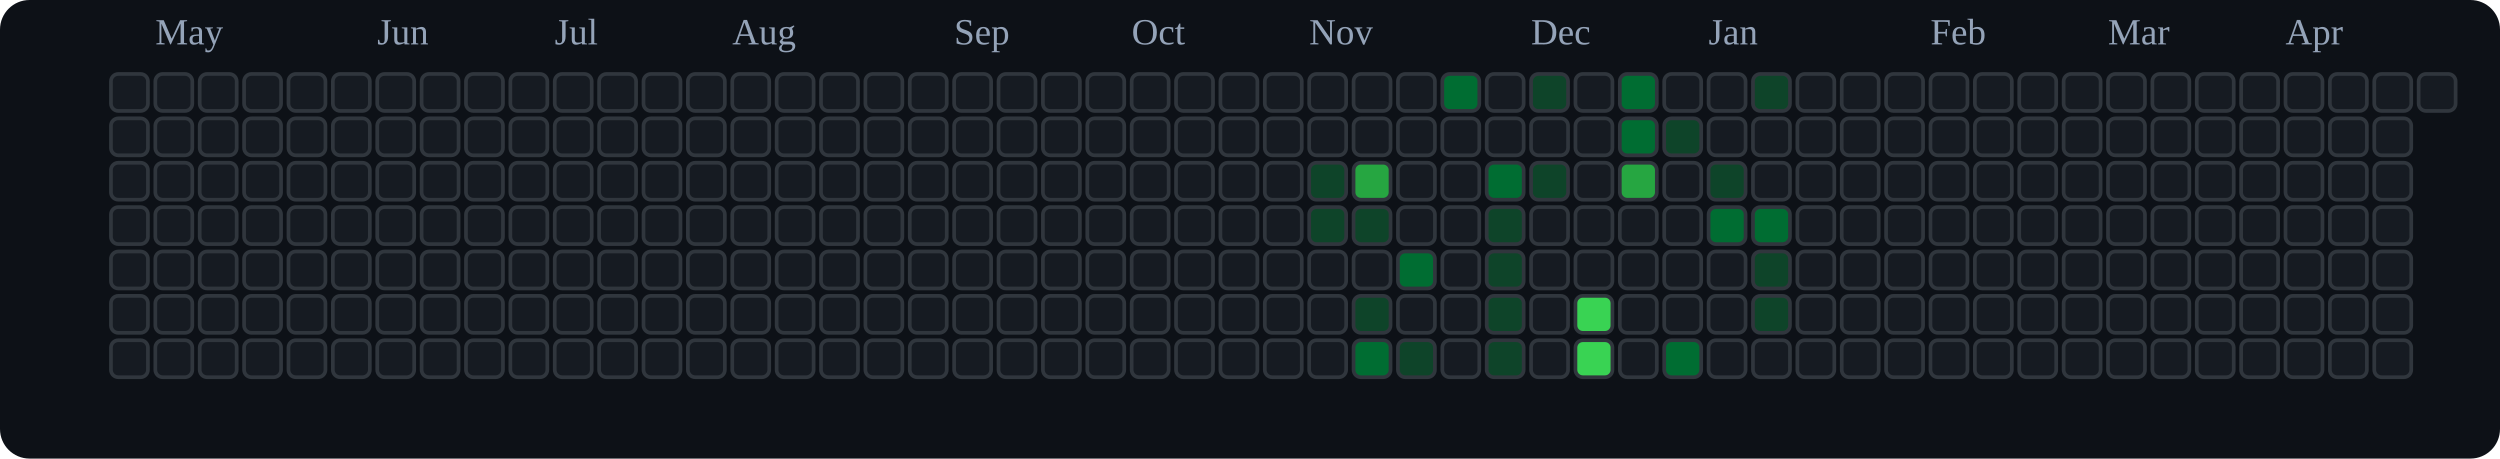
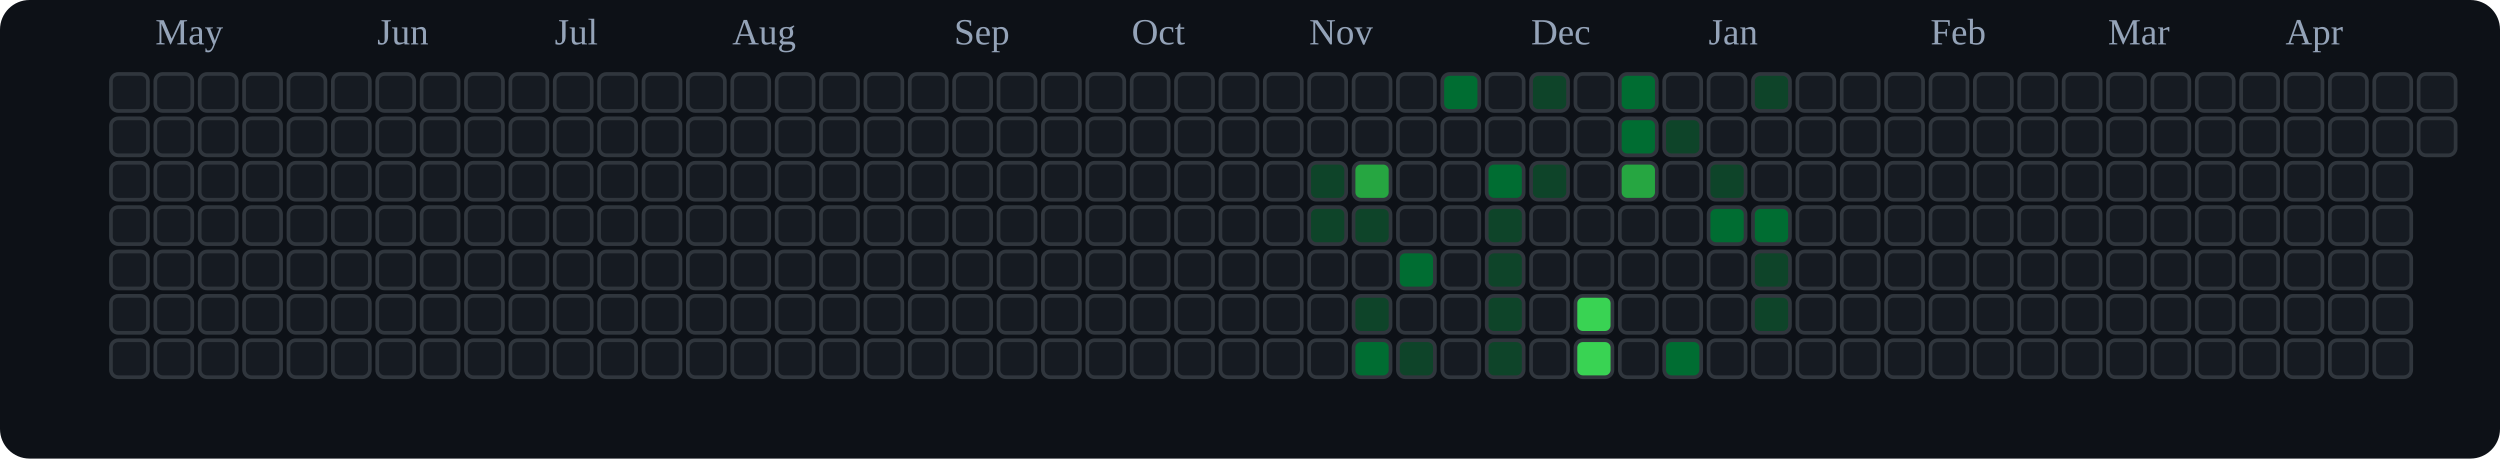
<svg xmlns="http://www.w3.org/2000/svg" viewBox="0 0 676 124" role="img" aria-label="tranhohoangvu Contributions (Dark)">
  <rect x="0" y="0" width="676" height="124" fill="#0d1117" rx="8" ry="8" />
  <text x="42" y="12" font-size="10" fill="#94a3b8">May</text>
  <text x="102" y="12" font-size="10" fill="#94a3b8">Jun</text>
  <text x="150" y="12" font-size="10" fill="#94a3b8">Jul</text>
  <text x="198" y="12" font-size="10" fill="#94a3b8">Aug</text>
  <text x="258" y="12" font-size="10" fill="#94a3b8">Sep</text>
  <text x="306" y="12" font-size="10" fill="#94a3b8">Oct</text>
  <text x="354" y="12" font-size="10" fill="#94a3b8">Nov</text>
  <text x="414" y="12" font-size="10" fill="#94a3b8">Dec</text>
  <text x="462" y="12" font-size="10" fill="#94a3b8">Jan</text>
  <text x="522" y="12" font-size="10" fill="#94a3b8">Feb</text>
  <text x="570" y="12" font-size="10" fill="#94a3b8">Mar</text>
  <text x="618" y="12" font-size="10" fill="#94a3b8">Apr</text>
  <rect x="30" y="20" width="10" height="10" rx="2" ry="2" fill="#161b22" stroke="#30363d" stroke-width="1" />
  <rect x="30" y="32" width="10" height="10" rx="2" ry="2" fill="#161b22" stroke="#30363d" stroke-width="1" />
  <rect x="30" y="44" width="10" height="10" rx="2" ry="2" fill="#161b22" stroke="#30363d" stroke-width="1" />
  <rect x="30" y="56" width="10" height="10" rx="2" ry="2" fill="#161b22" stroke="#30363d" stroke-width="1" />
  <rect x="30" y="68" width="10" height="10" rx="2" ry="2" fill="#161b22" stroke="#30363d" stroke-width="1" />
  <rect x="30" y="80" width="10" height="10" rx="2" ry="2" fill="#161b22" stroke="#30363d" stroke-width="1" />
  <rect x="30" y="92" width="10" height="10" rx="2" ry="2" fill="#161b22" stroke="#30363d" stroke-width="1" />
  <rect x="42" y="20" width="10" height="10" rx="2" ry="2" fill="#161b22" stroke="#30363d" stroke-width="1" />
  <rect x="42" y="32" width="10" height="10" rx="2" ry="2" fill="#161b22" stroke="#30363d" stroke-width="1" />
  <rect x="42" y="44" width="10" height="10" rx="2" ry="2" fill="#161b22" stroke="#30363d" stroke-width="1" />
  <rect x="42" y="56" width="10" height="10" rx="2" ry="2" fill="#161b22" stroke="#30363d" stroke-width="1" />
  <rect x="42" y="68" width="10" height="10" rx="2" ry="2" fill="#161b22" stroke="#30363d" stroke-width="1" />
  <rect x="42" y="80" width="10" height="10" rx="2" ry="2" fill="#161b22" stroke="#30363d" stroke-width="1" />
  <rect x="42" y="92" width="10" height="10" rx="2" ry="2" fill="#161b22" stroke="#30363d" stroke-width="1" />
  <rect x="54" y="20" width="10" height="10" rx="2" ry="2" fill="#161b22" stroke="#30363d" stroke-width="1" />
  <rect x="54" y="32" width="10" height="10" rx="2" ry="2" fill="#161b22" stroke="#30363d" stroke-width="1" />
  <rect x="54" y="44" width="10" height="10" rx="2" ry="2" fill="#161b22" stroke="#30363d" stroke-width="1" />
  <rect x="54" y="56" width="10" height="10" rx="2" ry="2" fill="#161b22" stroke="#30363d" stroke-width="1" />
  <rect x="54" y="68" width="10" height="10" rx="2" ry="2" fill="#161b22" stroke="#30363d" stroke-width="1" />
  <rect x="54" y="80" width="10" height="10" rx="2" ry="2" fill="#161b22" stroke="#30363d" stroke-width="1" />
  <rect x="54" y="92" width="10" height="10" rx="2" ry="2" fill="#161b22" stroke="#30363d" stroke-width="1" />
  <rect x="66" y="20" width="10" height="10" rx="2" ry="2" fill="#161b22" stroke="#30363d" stroke-width="1" />
  <rect x="66" y="32" width="10" height="10" rx="2" ry="2" fill="#161b22" stroke="#30363d" stroke-width="1" />
  <rect x="66" y="44" width="10" height="10" rx="2" ry="2" fill="#161b22" stroke="#30363d" stroke-width="1" />
  <rect x="66" y="56" width="10" height="10" rx="2" ry="2" fill="#161b22" stroke="#30363d" stroke-width="1" />
  <rect x="66" y="68" width="10" height="10" rx="2" ry="2" fill="#161b22" stroke="#30363d" stroke-width="1" />
  <rect x="66" y="80" width="10" height="10" rx="2" ry="2" fill="#161b22" stroke="#30363d" stroke-width="1" />
  <rect x="66" y="92" width="10" height="10" rx="2" ry="2" fill="#161b22" stroke="#30363d" stroke-width="1" />
  <rect x="78" y="20" width="10" height="10" rx="2" ry="2" fill="#161b22" stroke="#30363d" stroke-width="1" />
  <rect x="78" y="32" width="10" height="10" rx="2" ry="2" fill="#161b22" stroke="#30363d" stroke-width="1" />
  <rect x="78" y="44" width="10" height="10" rx="2" ry="2" fill="#161b22" stroke="#30363d" stroke-width="1" />
  <rect x="78" y="56" width="10" height="10" rx="2" ry="2" fill="#161b22" stroke="#30363d" stroke-width="1" />
  <rect x="78" y="68" width="10" height="10" rx="2" ry="2" fill="#161b22" stroke="#30363d" stroke-width="1" />
  <rect x="78" y="80" width="10" height="10" rx="2" ry="2" fill="#161b22" stroke="#30363d" stroke-width="1" />
  <rect x="78" y="92" width="10" height="10" rx="2" ry="2" fill="#161b22" stroke="#30363d" stroke-width="1" />
  <rect x="90" y="20" width="10" height="10" rx="2" ry="2" fill="#161b22" stroke="#30363d" stroke-width="1" />
  <rect x="90" y="32" width="10" height="10" rx="2" ry="2" fill="#161b22" stroke="#30363d" stroke-width="1" />
  <rect x="90" y="44" width="10" height="10" rx="2" ry="2" fill="#161b22" stroke="#30363d" stroke-width="1" />
  <rect x="90" y="56" width="10" height="10" rx="2" ry="2" fill="#161b22" stroke="#30363d" stroke-width="1" />
  <rect x="90" y="68" width="10" height="10" rx="2" ry="2" fill="#161b22" stroke="#30363d" stroke-width="1" />
  <rect x="90" y="80" width="10" height="10" rx="2" ry="2" fill="#161b22" stroke="#30363d" stroke-width="1" />
  <rect x="90" y="92" width="10" height="10" rx="2" ry="2" fill="#161b22" stroke="#30363d" stroke-width="1" />
  <rect x="102" y="20" width="10" height="10" rx="2" ry="2" fill="#161b22" stroke="#30363d" stroke-width="1" />
  <rect x="102" y="32" width="10" height="10" rx="2" ry="2" fill="#161b22" stroke="#30363d" stroke-width="1" />
  <rect x="102" y="44" width="10" height="10" rx="2" ry="2" fill="#161b22" stroke="#30363d" stroke-width="1" />
  <rect x="102" y="56" width="10" height="10" rx="2" ry="2" fill="#161b22" stroke="#30363d" stroke-width="1" />
  <rect x="102" y="68" width="10" height="10" rx="2" ry="2" fill="#161b22" stroke="#30363d" stroke-width="1" />
  <rect x="102" y="80" width="10" height="10" rx="2" ry="2" fill="#161b22" stroke="#30363d" stroke-width="1" />
  <rect x="102" y="92" width="10" height="10" rx="2" ry="2" fill="#161b22" stroke="#30363d" stroke-width="1" />
  <rect x="114" y="20" width="10" height="10" rx="2" ry="2" fill="#161b22" stroke="#30363d" stroke-width="1" />
  <rect x="114" y="32" width="10" height="10" rx="2" ry="2" fill="#161b22" stroke="#30363d" stroke-width="1" />
  <rect x="114" y="44" width="10" height="10" rx="2" ry="2" fill="#161b22" stroke="#30363d" stroke-width="1" />
  <rect x="114" y="56" width="10" height="10" rx="2" ry="2" fill="#161b22" stroke="#30363d" stroke-width="1" />
  <rect x="114" y="68" width="10" height="10" rx="2" ry="2" fill="#161b22" stroke="#30363d" stroke-width="1" />
  <rect x="114" y="80" width="10" height="10" rx="2" ry="2" fill="#161b22" stroke="#30363d" stroke-width="1" />
  <rect x="114" y="92" width="10" height="10" rx="2" ry="2" fill="#161b22" stroke="#30363d" stroke-width="1" />
  <rect x="126" y="20" width="10" height="10" rx="2" ry="2" fill="#161b22" stroke="#30363d" stroke-width="1" />
  <rect x="126" y="32" width="10" height="10" rx="2" ry="2" fill="#161b22" stroke="#30363d" stroke-width="1" />
  <rect x="126" y="44" width="10" height="10" rx="2" ry="2" fill="#161b22" stroke="#30363d" stroke-width="1" />
  <rect x="126" y="56" width="10" height="10" rx="2" ry="2" fill="#161b22" stroke="#30363d" stroke-width="1" />
  <rect x="126" y="68" width="10" height="10" rx="2" ry="2" fill="#161b22" stroke="#30363d" stroke-width="1" />
  <rect x="126" y="80" width="10" height="10" rx="2" ry="2" fill="#161b22" stroke="#30363d" stroke-width="1" />
  <rect x="126" y="92" width="10" height="10" rx="2" ry="2" fill="#161b22" stroke="#30363d" stroke-width="1" />
  <rect x="138" y="20" width="10" height="10" rx="2" ry="2" fill="#161b22" stroke="#30363d" stroke-width="1" />
  <rect x="138" y="32" width="10" height="10" rx="2" ry="2" fill="#161b22" stroke="#30363d" stroke-width="1" />
  <rect x="138" y="44" width="10" height="10" rx="2" ry="2" fill="#161b22" stroke="#30363d" stroke-width="1" />
  <rect x="138" y="56" width="10" height="10" rx="2" ry="2" fill="#161b22" stroke="#30363d" stroke-width="1" />
  <rect x="138" y="68" width="10" height="10" rx="2" ry="2" fill="#161b22" stroke="#30363d" stroke-width="1" />
  <rect x="138" y="80" width="10" height="10" rx="2" ry="2" fill="#161b22" stroke="#30363d" stroke-width="1" />
  <rect x="138" y="92" width="10" height="10" rx="2" ry="2" fill="#161b22" stroke="#30363d" stroke-width="1" />
  <rect x="150" y="20" width="10" height="10" rx="2" ry="2" fill="#161b22" stroke="#30363d" stroke-width="1" />
  <rect x="150" y="32" width="10" height="10" rx="2" ry="2" fill="#161b22" stroke="#30363d" stroke-width="1" />
  <rect x="150" y="44" width="10" height="10" rx="2" ry="2" fill="#161b22" stroke="#30363d" stroke-width="1" />
  <rect x="150" y="56" width="10" height="10" rx="2" ry="2" fill="#161b22" stroke="#30363d" stroke-width="1" />
  <rect x="150" y="68" width="10" height="10" rx="2" ry="2" fill="#161b22" stroke="#30363d" stroke-width="1" />
  <rect x="150" y="80" width="10" height="10" rx="2" ry="2" fill="#161b22" stroke="#30363d" stroke-width="1" />
  <rect x="150" y="92" width="10" height="10" rx="2" ry="2" fill="#161b22" stroke="#30363d" stroke-width="1" />
  <rect x="162" y="20" width="10" height="10" rx="2" ry="2" fill="#161b22" stroke="#30363d" stroke-width="1" />
  <rect x="162" y="32" width="10" height="10" rx="2" ry="2" fill="#161b22" stroke="#30363d" stroke-width="1" />
  <rect x="162" y="44" width="10" height="10" rx="2" ry="2" fill="#161b22" stroke="#30363d" stroke-width="1" />
  <rect x="162" y="56" width="10" height="10" rx="2" ry="2" fill="#161b22" stroke="#30363d" stroke-width="1" />
  <rect x="162" y="68" width="10" height="10" rx="2" ry="2" fill="#161b22" stroke="#30363d" stroke-width="1" />
  <rect x="162" y="80" width="10" height="10" rx="2" ry="2" fill="#161b22" stroke="#30363d" stroke-width="1" />
  <rect x="162" y="92" width="10" height="10" rx="2" ry="2" fill="#161b22" stroke="#30363d" stroke-width="1" />
  <rect x="174" y="20" width="10" height="10" rx="2" ry="2" fill="#161b22" stroke="#30363d" stroke-width="1" />
  <rect x="174" y="32" width="10" height="10" rx="2" ry="2" fill="#161b22" stroke="#30363d" stroke-width="1" />
  <rect x="174" y="44" width="10" height="10" rx="2" ry="2" fill="#161b22" stroke="#30363d" stroke-width="1" />
  <rect x="174" y="56" width="10" height="10" rx="2" ry="2" fill="#161b22" stroke="#30363d" stroke-width="1" />
  <rect x="174" y="68" width="10" height="10" rx="2" ry="2" fill="#161b22" stroke="#30363d" stroke-width="1" />
  <rect x="174" y="80" width="10" height="10" rx="2" ry="2" fill="#161b22" stroke="#30363d" stroke-width="1" />
  <rect x="174" y="92" width="10" height="10" rx="2" ry="2" fill="#161b22" stroke="#30363d" stroke-width="1" />
  <rect x="186" y="20" width="10" height="10" rx="2" ry="2" fill="#161b22" stroke="#30363d" stroke-width="1" />
  <rect x="186" y="32" width="10" height="10" rx="2" ry="2" fill="#161b22" stroke="#30363d" stroke-width="1" />
  <rect x="186" y="44" width="10" height="10" rx="2" ry="2" fill="#161b22" stroke="#30363d" stroke-width="1" />
  <rect x="186" y="56" width="10" height="10" rx="2" ry="2" fill="#161b22" stroke="#30363d" stroke-width="1" />
  <rect x="186" y="68" width="10" height="10" rx="2" ry="2" fill="#161b22" stroke="#30363d" stroke-width="1" />
  <rect x="186" y="80" width="10" height="10" rx="2" ry="2" fill="#161b22" stroke="#30363d" stroke-width="1" />
  <rect x="186" y="92" width="10" height="10" rx="2" ry="2" fill="#161b22" stroke="#30363d" stroke-width="1" />
  <rect x="198" y="20" width="10" height="10" rx="2" ry="2" fill="#161b22" stroke="#30363d" stroke-width="1" />
  <rect x="198" y="32" width="10" height="10" rx="2" ry="2" fill="#161b22" stroke="#30363d" stroke-width="1" />
  <rect x="198" y="44" width="10" height="10" rx="2" ry="2" fill="#161b22" stroke="#30363d" stroke-width="1" />
  <rect x="198" y="56" width="10" height="10" rx="2" ry="2" fill="#161b22" stroke="#30363d" stroke-width="1" />
  <rect x="198" y="68" width="10" height="10" rx="2" ry="2" fill="#161b22" stroke="#30363d" stroke-width="1" />
  <rect x="198" y="80" width="10" height="10" rx="2" ry="2" fill="#161b22" stroke="#30363d" stroke-width="1" />
  <rect x="198" y="92" width="10" height="10" rx="2" ry="2" fill="#161b22" stroke="#30363d" stroke-width="1" />
  <rect x="210" y="20" width="10" height="10" rx="2" ry="2" fill="#161b22" stroke="#30363d" stroke-width="1" />
  <rect x="210" y="32" width="10" height="10" rx="2" ry="2" fill="#161b22" stroke="#30363d" stroke-width="1" />
  <rect x="210" y="44" width="10" height="10" rx="2" ry="2" fill="#161b22" stroke="#30363d" stroke-width="1" />
  <rect x="210" y="56" width="10" height="10" rx="2" ry="2" fill="#161b22" stroke="#30363d" stroke-width="1" />
  <rect x="210" y="68" width="10" height="10" rx="2" ry="2" fill="#161b22" stroke="#30363d" stroke-width="1" />
  <rect x="210" y="80" width="10" height="10" rx="2" ry="2" fill="#161b22" stroke="#30363d" stroke-width="1" />
  <rect x="210" y="92" width="10" height="10" rx="2" ry="2" fill="#161b22" stroke="#30363d" stroke-width="1" />
  <rect x="222" y="20" width="10" height="10" rx="2" ry="2" fill="#161b22" stroke="#30363d" stroke-width="1" />
  <rect x="222" y="32" width="10" height="10" rx="2" ry="2" fill="#161b22" stroke="#30363d" stroke-width="1" />
  <rect x="222" y="44" width="10" height="10" rx="2" ry="2" fill="#161b22" stroke="#30363d" stroke-width="1" />
  <rect x="222" y="56" width="10" height="10" rx="2" ry="2" fill="#161b22" stroke="#30363d" stroke-width="1" />
  <rect x="222" y="68" width="10" height="10" rx="2" ry="2" fill="#161b22" stroke="#30363d" stroke-width="1" />
  <rect x="222" y="80" width="10" height="10" rx="2" ry="2" fill="#161b22" stroke="#30363d" stroke-width="1" />
  <rect x="222" y="92" width="10" height="10" rx="2" ry="2" fill="#161b22" stroke="#30363d" stroke-width="1" />
  <rect x="234" y="20" width="10" height="10" rx="2" ry="2" fill="#161b22" stroke="#30363d" stroke-width="1" />
  <rect x="234" y="32" width="10" height="10" rx="2" ry="2" fill="#161b22" stroke="#30363d" stroke-width="1" />
  <rect x="234" y="44" width="10" height="10" rx="2" ry="2" fill="#161b22" stroke="#30363d" stroke-width="1" />
  <rect x="234" y="56" width="10" height="10" rx="2" ry="2" fill="#161b22" stroke="#30363d" stroke-width="1" />
  <rect x="234" y="68" width="10" height="10" rx="2" ry="2" fill="#161b22" stroke="#30363d" stroke-width="1" />
  <rect x="234" y="80" width="10" height="10" rx="2" ry="2" fill="#161b22" stroke="#30363d" stroke-width="1" />
  <rect x="234" y="92" width="10" height="10" rx="2" ry="2" fill="#161b22" stroke="#30363d" stroke-width="1" />
  <rect x="246" y="20" width="10" height="10" rx="2" ry="2" fill="#161b22" stroke="#30363d" stroke-width="1" />
  <rect x="246" y="32" width="10" height="10" rx="2" ry="2" fill="#161b22" stroke="#30363d" stroke-width="1" />
  <rect x="246" y="44" width="10" height="10" rx="2" ry="2" fill="#161b22" stroke="#30363d" stroke-width="1" />
  <rect x="246" y="56" width="10" height="10" rx="2" ry="2" fill="#161b22" stroke="#30363d" stroke-width="1" />
  <rect x="246" y="68" width="10" height="10" rx="2" ry="2" fill="#161b22" stroke="#30363d" stroke-width="1" />
  <rect x="246" y="80" width="10" height="10" rx="2" ry="2" fill="#161b22" stroke="#30363d" stroke-width="1" />
  <rect x="246" y="92" width="10" height="10" rx="2" ry="2" fill="#161b22" stroke="#30363d" stroke-width="1" />
  <rect x="258" y="20" width="10" height="10" rx="2" ry="2" fill="#161b22" stroke="#30363d" stroke-width="1" />
  <rect x="258" y="32" width="10" height="10" rx="2" ry="2" fill="#161b22" stroke="#30363d" stroke-width="1" />
  <rect x="258" y="44" width="10" height="10" rx="2" ry="2" fill="#161b22" stroke="#30363d" stroke-width="1" />
  <rect x="258" y="56" width="10" height="10" rx="2" ry="2" fill="#161b22" stroke="#30363d" stroke-width="1" />
  <rect x="258" y="68" width="10" height="10" rx="2" ry="2" fill="#161b22" stroke="#30363d" stroke-width="1" />
  <rect x="258" y="80" width="10" height="10" rx="2" ry="2" fill="#161b22" stroke="#30363d" stroke-width="1" />
  <rect x="258" y="92" width="10" height="10" rx="2" ry="2" fill="#161b22" stroke="#30363d" stroke-width="1" />
  <rect x="270" y="20" width="10" height="10" rx="2" ry="2" fill="#161b22" stroke="#30363d" stroke-width="1" />
  <rect x="270" y="32" width="10" height="10" rx="2" ry="2" fill="#161b22" stroke="#30363d" stroke-width="1" />
  <rect x="270" y="44" width="10" height="10" rx="2" ry="2" fill="#161b22" stroke="#30363d" stroke-width="1" />
  <rect x="270" y="56" width="10" height="10" rx="2" ry="2" fill="#161b22" stroke="#30363d" stroke-width="1" />
  <rect x="270" y="68" width="10" height="10" rx="2" ry="2" fill="#161b22" stroke="#30363d" stroke-width="1" />
  <rect x="270" y="80" width="10" height="10" rx="2" ry="2" fill="#161b22" stroke="#30363d" stroke-width="1" />
  <rect x="270" y="92" width="10" height="10" rx="2" ry="2" fill="#161b22" stroke="#30363d" stroke-width="1" />
  <rect x="282" y="20" width="10" height="10" rx="2" ry="2" fill="#161b22" stroke="#30363d" stroke-width="1" />
  <rect x="282" y="32" width="10" height="10" rx="2" ry="2" fill="#161b22" stroke="#30363d" stroke-width="1" />
  <rect x="282" y="44" width="10" height="10" rx="2" ry="2" fill="#161b22" stroke="#30363d" stroke-width="1" />
  <rect x="282" y="56" width="10" height="10" rx="2" ry="2" fill="#161b22" stroke="#30363d" stroke-width="1" />
  <rect x="282" y="68" width="10" height="10" rx="2" ry="2" fill="#161b22" stroke="#30363d" stroke-width="1" />
  <rect x="282" y="80" width="10" height="10" rx="2" ry="2" fill="#161b22" stroke="#30363d" stroke-width="1" />
  <rect x="282" y="92" width="10" height="10" rx="2" ry="2" fill="#161b22" stroke="#30363d" stroke-width="1" />
  <rect x="294" y="20" width="10" height="10" rx="2" ry="2" fill="#161b22" stroke="#30363d" stroke-width="1" />
  <rect x="294" y="32" width="10" height="10" rx="2" ry="2" fill="#161b22" stroke="#30363d" stroke-width="1" />
  <rect x="294" y="44" width="10" height="10" rx="2" ry="2" fill="#161b22" stroke="#30363d" stroke-width="1" />
  <rect x="294" y="56" width="10" height="10" rx="2" ry="2" fill="#161b22" stroke="#30363d" stroke-width="1" />
  <rect x="294" y="68" width="10" height="10" rx="2" ry="2" fill="#161b22" stroke="#30363d" stroke-width="1" />
  <rect x="294" y="80" width="10" height="10" rx="2" ry="2" fill="#161b22" stroke="#30363d" stroke-width="1" />
  <rect x="294" y="92" width="10" height="10" rx="2" ry="2" fill="#161b22" stroke="#30363d" stroke-width="1" />
  <rect x="306" y="20" width="10" height="10" rx="2" ry="2" fill="#161b22" stroke="#30363d" stroke-width="1" />
  <rect x="306" y="32" width="10" height="10" rx="2" ry="2" fill="#161b22" stroke="#30363d" stroke-width="1" />
  <rect x="306" y="44" width="10" height="10" rx="2" ry="2" fill="#161b22" stroke="#30363d" stroke-width="1" />
  <rect x="306" y="56" width="10" height="10" rx="2" ry="2" fill="#161b22" stroke="#30363d" stroke-width="1" />
  <rect x="306" y="68" width="10" height="10" rx="2" ry="2" fill="#161b22" stroke="#30363d" stroke-width="1" />
  <rect x="306" y="80" width="10" height="10" rx="2" ry="2" fill="#161b22" stroke="#30363d" stroke-width="1" />
  <rect x="306" y="92" width="10" height="10" rx="2" ry="2" fill="#161b22" stroke="#30363d" stroke-width="1" />
  <rect x="318" y="20" width="10" height="10" rx="2" ry="2" fill="#161b22" stroke="#30363d" stroke-width="1" />
  <rect x="318" y="32" width="10" height="10" rx="2" ry="2" fill="#161b22" stroke="#30363d" stroke-width="1" />
  <rect x="318" y="44" width="10" height="10" rx="2" ry="2" fill="#161b22" stroke="#30363d" stroke-width="1" />
  <rect x="318" y="56" width="10" height="10" rx="2" ry="2" fill="#161b22" stroke="#30363d" stroke-width="1" />
  <rect x="318" y="68" width="10" height="10" rx="2" ry="2" fill="#161b22" stroke="#30363d" stroke-width="1" />
  <rect x="318" y="80" width="10" height="10" rx="2" ry="2" fill="#161b22" stroke="#30363d" stroke-width="1" />
  <rect x="318" y="92" width="10" height="10" rx="2" ry="2" fill="#161b22" stroke="#30363d" stroke-width="1" />
  <rect x="330" y="20" width="10" height="10" rx="2" ry="2" fill="#161b22" stroke="#30363d" stroke-width="1" />
  <rect x="330" y="32" width="10" height="10" rx="2" ry="2" fill="#161b22" stroke="#30363d" stroke-width="1" />
  <rect x="330" y="44" width="10" height="10" rx="2" ry="2" fill="#161b22" stroke="#30363d" stroke-width="1" />
  <rect x="330" y="56" width="10" height="10" rx="2" ry="2" fill="#161b22" stroke="#30363d" stroke-width="1" />
  <rect x="330" y="68" width="10" height="10" rx="2" ry="2" fill="#161b22" stroke="#30363d" stroke-width="1" />
  <rect x="330" y="80" width="10" height="10" rx="2" ry="2" fill="#161b22" stroke="#30363d" stroke-width="1" />
  <rect x="330" y="92" width="10" height="10" rx="2" ry="2" fill="#161b22" stroke="#30363d" stroke-width="1" />
  <rect x="342" y="20" width="10" height="10" rx="2" ry="2" fill="#161b22" stroke="#30363d" stroke-width="1" />
  <rect x="342" y="32" width="10" height="10" rx="2" ry="2" fill="#161b22" stroke="#30363d" stroke-width="1" />
  <rect x="342" y="44" width="10" height="10" rx="2" ry="2" fill="#161b22" stroke="#30363d" stroke-width="1" />
  <rect x="342" y="56" width="10" height="10" rx="2" ry="2" fill="#161b22" stroke="#30363d" stroke-width="1" />
  <rect x="342" y="68" width="10" height="10" rx="2" ry="2" fill="#161b22" stroke="#30363d" stroke-width="1" />
  <rect x="342" y="80" width="10" height="10" rx="2" ry="2" fill="#161b22" stroke="#30363d" stroke-width="1" />
  <rect x="342" y="92" width="10" height="10" rx="2" ry="2" fill="#161b22" stroke="#30363d" stroke-width="1" />
  <rect x="354" y="20" width="10" height="10" rx="2" ry="2" fill="#161b22" stroke="#30363d" stroke-width="1" />
  <rect x="354" y="32" width="10" height="10" rx="2" ry="2" fill="#161b22" stroke="#30363d" stroke-width="1" />
  <rect x="354" y="44" width="10" height="10" rx="2" ry="2" fill="#0e4429" stroke="#30363d" stroke-width="1" />
  <rect x="354" y="56" width="10" height="10" rx="2" ry="2" fill="#0e4429" stroke="#30363d" stroke-width="1" />
  <rect x="354" y="68" width="10" height="10" rx="2" ry="2" fill="#161b22" stroke="#30363d" stroke-width="1" />
  <rect x="354" y="80" width="10" height="10" rx="2" ry="2" fill="#161b22" stroke="#30363d" stroke-width="1" />
  <rect x="354" y="92" width="10" height="10" rx="2" ry="2" fill="#161b22" stroke="#30363d" stroke-width="1" />
  <rect x="366" y="20" width="10" height="10" rx="2" ry="2" fill="#161b22" stroke="#30363d" stroke-width="1" />
  <rect x="366" y="32" width="10" height="10" rx="2" ry="2" fill="#161b22" stroke="#30363d" stroke-width="1" />
  <rect x="366" y="44" width="10" height="10" rx="2" ry="2" fill="#26a641" stroke="#30363d" stroke-width="1" />
  <rect x="366" y="56" width="10" height="10" rx="2" ry="2" fill="#0e4429" stroke="#30363d" stroke-width="1" />
  <rect x="366" y="68" width="10" height="10" rx="2" ry="2" fill="#161b22" stroke="#30363d" stroke-width="1" />
  <rect x="366" y="80" width="10" height="10" rx="2" ry="2" fill="#0e4429" stroke="#30363d" stroke-width="1" />
  <rect x="366" y="92" width="10" height="10" rx="2" ry="2" fill="#006d32" stroke="#30363d" stroke-width="1" />
  <rect x="378" y="20" width="10" height="10" rx="2" ry="2" fill="#161b22" stroke="#30363d" stroke-width="1" />
  <rect x="378" y="32" width="10" height="10" rx="2" ry="2" fill="#161b22" stroke="#30363d" stroke-width="1" />
  <rect x="378" y="44" width="10" height="10" rx="2" ry="2" fill="#161b22" stroke="#30363d" stroke-width="1" />
  <rect x="378" y="56" width="10" height="10" rx="2" ry="2" fill="#161b22" stroke="#30363d" stroke-width="1" />
  <rect x="378" y="68" width="10" height="10" rx="2" ry="2" fill="#006d32" stroke="#30363d" stroke-width="1" />
  <rect x="378" y="80" width="10" height="10" rx="2" ry="2" fill="#161b22" stroke="#30363d" stroke-width="1" />
  <rect x="378" y="92" width="10" height="10" rx="2" ry="2" fill="#0e4429" stroke="#30363d" stroke-width="1" />
  <rect x="390" y="20" width="10" height="10" rx="2" ry="2" fill="#006d32" stroke="#30363d" stroke-width="1" />
  <rect x="390" y="32" width="10" height="10" rx="2" ry="2" fill="#161b22" stroke="#30363d" stroke-width="1" />
  <rect x="390" y="44" width="10" height="10" rx="2" ry="2" fill="#161b22" stroke="#30363d" stroke-width="1" />
  <rect x="390" y="56" width="10" height="10" rx="2" ry="2" fill="#161b22" stroke="#30363d" stroke-width="1" />
  <rect x="390" y="68" width="10" height="10" rx="2" ry="2" fill="#161b22" stroke="#30363d" stroke-width="1" />
  <rect x="390" y="80" width="10" height="10" rx="2" ry="2" fill="#161b22" stroke="#30363d" stroke-width="1" />
  <rect x="390" y="92" width="10" height="10" rx="2" ry="2" fill="#161b22" stroke="#30363d" stroke-width="1" />
  <rect x="402" y="20" width="10" height="10" rx="2" ry="2" fill="#161b22" stroke="#30363d" stroke-width="1" />
  <rect x="402" y="32" width="10" height="10" rx="2" ry="2" fill="#161b22" stroke="#30363d" stroke-width="1" />
  <rect x="402" y="44" width="10" height="10" rx="2" ry="2" fill="#006d32" stroke="#30363d" stroke-width="1" />
  <rect x="402" y="56" width="10" height="10" rx="2" ry="2" fill="#0e4429" stroke="#30363d" stroke-width="1" />
  <rect x="402" y="68" width="10" height="10" rx="2" ry="2" fill="#0e4429" stroke="#30363d" stroke-width="1" />
  <rect x="402" y="80" width="10" height="10" rx="2" ry="2" fill="#0e4429" stroke="#30363d" stroke-width="1" />
  <rect x="402" y="92" width="10" height="10" rx="2" ry="2" fill="#0e4429" stroke="#30363d" stroke-width="1" />
  <rect x="414" y="20" width="10" height="10" rx="2" ry="2" fill="#0e4429" stroke="#30363d" stroke-width="1" />
  <rect x="414" y="32" width="10" height="10" rx="2" ry="2" fill="#161b22" stroke="#30363d" stroke-width="1" />
  <rect x="414" y="44" width="10" height="10" rx="2" ry="2" fill="#0e4429" stroke="#30363d" stroke-width="1" />
  <rect x="414" y="56" width="10" height="10" rx="2" ry="2" fill="#161b22" stroke="#30363d" stroke-width="1" />
  <rect x="414" y="68" width="10" height="10" rx="2" ry="2" fill="#161b22" stroke="#30363d" stroke-width="1" />
  <rect x="414" y="80" width="10" height="10" rx="2" ry="2" fill="#161b22" stroke="#30363d" stroke-width="1" />
  <rect x="414" y="92" width="10" height="10" rx="2" ry="2" fill="#161b22" stroke="#30363d" stroke-width="1" />
  <rect x="426" y="20" width="10" height="10" rx="2" ry="2" fill="#161b22" stroke="#30363d" stroke-width="1" />
  <rect x="426" y="32" width="10" height="10" rx="2" ry="2" fill="#161b22" stroke="#30363d" stroke-width="1" />
  <rect x="426" y="44" width="10" height="10" rx="2" ry="2" fill="#161b22" stroke="#30363d" stroke-width="1" />
  <rect x="426" y="56" width="10" height="10" rx="2" ry="2" fill="#161b22" stroke="#30363d" stroke-width="1" />
  <rect x="426" y="68" width="10" height="10" rx="2" ry="2" fill="#161b22" stroke="#30363d" stroke-width="1" />
  <rect x="426" y="80" width="10" height="10" rx="2" ry="2" fill="#39d353" stroke="#30363d" stroke-width="1" />
  <rect x="426" y="92" width="10" height="10" rx="2" ry="2" fill="#39d353" stroke="#30363d" stroke-width="1" />
  <rect x="438" y="20" width="10" height="10" rx="2" ry="2" fill="#006d32" stroke="#30363d" stroke-width="1" />
  <rect x="438" y="32" width="10" height="10" rx="2" ry="2" fill="#006d32" stroke="#30363d" stroke-width="1" />
  <rect x="438" y="44" width="10" height="10" rx="2" ry="2" fill="#26a641" stroke="#30363d" stroke-width="1" />
  <rect x="438" y="56" width="10" height="10" rx="2" ry="2" fill="#161b22" stroke="#30363d" stroke-width="1" />
  <rect x="438" y="68" width="10" height="10" rx="2" ry="2" fill="#161b22" stroke="#30363d" stroke-width="1" />
  <rect x="438" y="80" width="10" height="10" rx="2" ry="2" fill="#161b22" stroke="#30363d" stroke-width="1" />
  <rect x="438" y="92" width="10" height="10" rx="2" ry="2" fill="#161b22" stroke="#30363d" stroke-width="1" />
  <rect x="450" y="20" width="10" height="10" rx="2" ry="2" fill="#161b22" stroke="#30363d" stroke-width="1" />
  <rect x="450" y="32" width="10" height="10" rx="2" ry="2" fill="#0e4429" stroke="#30363d" stroke-width="1" />
  <rect x="450" y="44" width="10" height="10" rx="2" ry="2" fill="#161b22" stroke="#30363d" stroke-width="1" />
  <rect x="450" y="56" width="10" height="10" rx="2" ry="2" fill="#161b22" stroke="#30363d" stroke-width="1" />
  <rect x="450" y="68" width="10" height="10" rx="2" ry="2" fill="#161b22" stroke="#30363d" stroke-width="1" />
  <rect x="450" y="80" width="10" height="10" rx="2" ry="2" fill="#161b22" stroke="#30363d" stroke-width="1" />
  <rect x="450" y="92" width="10" height="10" rx="2" ry="2" fill="#006d32" stroke="#30363d" stroke-width="1" />
  <rect x="462" y="20" width="10" height="10" rx="2" ry="2" fill="#161b22" stroke="#30363d" stroke-width="1" />
  <rect x="462" y="32" width="10" height="10" rx="2" ry="2" fill="#161b22" stroke="#30363d" stroke-width="1" />
  <rect x="462" y="44" width="10" height="10" rx="2" ry="2" fill="#0e4429" stroke="#30363d" stroke-width="1" />
  <rect x="462" y="56" width="10" height="10" rx="2" ry="2" fill="#006d32" stroke="#30363d" stroke-width="1" />
  <rect x="462" y="68" width="10" height="10" rx="2" ry="2" fill="#161b22" stroke="#30363d" stroke-width="1" />
  <rect x="462" y="80" width="10" height="10" rx="2" ry="2" fill="#161b22" stroke="#30363d" stroke-width="1" />
  <rect x="462" y="92" width="10" height="10" rx="2" ry="2" fill="#161b22" stroke="#30363d" stroke-width="1" />
  <rect x="474" y="20" width="10" height="10" rx="2" ry="2" fill="#0e4429" stroke="#30363d" stroke-width="1" />
  <rect x="474" y="32" width="10" height="10" rx="2" ry="2" fill="#161b22" stroke="#30363d" stroke-width="1" />
  <rect x="474" y="44" width="10" height="10" rx="2" ry="2" fill="#161b22" stroke="#30363d" stroke-width="1" />
  <rect x="474" y="56" width="10" height="10" rx="2" ry="2" fill="#006d32" stroke="#30363d" stroke-width="1" />
  <rect x="474" y="68" width="10" height="10" rx="2" ry="2" fill="#0e4429" stroke="#30363d" stroke-width="1" />
  <rect x="474" y="80" width="10" height="10" rx="2" ry="2" fill="#0e4429" stroke="#30363d" stroke-width="1" />
  <rect x="474" y="92" width="10" height="10" rx="2" ry="2" fill="#161b22" stroke="#30363d" stroke-width="1" />
  <rect x="486" y="20" width="10" height="10" rx="2" ry="2" fill="#161b22" stroke="#30363d" stroke-width="1" />
  <rect x="486" y="32" width="10" height="10" rx="2" ry="2" fill="#161b22" stroke="#30363d" stroke-width="1" />
  <rect x="486" y="44" width="10" height="10" rx="2" ry="2" fill="#161b22" stroke="#30363d" stroke-width="1" />
  <rect x="486" y="56" width="10" height="10" rx="2" ry="2" fill="#161b22" stroke="#30363d" stroke-width="1" />
  <rect x="486" y="68" width="10" height="10" rx="2" ry="2" fill="#161b22" stroke="#30363d" stroke-width="1" />
  <rect x="486" y="80" width="10" height="10" rx="2" ry="2" fill="#161b22" stroke="#30363d" stroke-width="1" />
  <rect x="486" y="92" width="10" height="10" rx="2" ry="2" fill="#161b22" stroke="#30363d" stroke-width="1" />
  <rect x="498" y="20" width="10" height="10" rx="2" ry="2" fill="#161b22" stroke="#30363d" stroke-width="1" />
  <rect x="498" y="32" width="10" height="10" rx="2" ry="2" fill="#161b22" stroke="#30363d" stroke-width="1" />
  <rect x="498" y="44" width="10" height="10" rx="2" ry="2" fill="#161b22" stroke="#30363d" stroke-width="1" />
  <rect x="498" y="56" width="10" height="10" rx="2" ry="2" fill="#161b22" stroke="#30363d" stroke-width="1" />
  <rect x="498" y="68" width="10" height="10" rx="2" ry="2" fill="#161b22" stroke="#30363d" stroke-width="1" />
  <rect x="498" y="80" width="10" height="10" rx="2" ry="2" fill="#161b22" stroke="#30363d" stroke-width="1" />
  <rect x="498" y="92" width="10" height="10" rx="2" ry="2" fill="#161b22" stroke="#30363d" stroke-width="1" />
  <rect x="510" y="20" width="10" height="10" rx="2" ry="2" fill="#161b22" stroke="#30363d" stroke-width="1" />
  <rect x="510" y="32" width="10" height="10" rx="2" ry="2" fill="#161b22" stroke="#30363d" stroke-width="1" />
  <rect x="510" y="44" width="10" height="10" rx="2" ry="2" fill="#161b22" stroke="#30363d" stroke-width="1" />
  <rect x="510" y="56" width="10" height="10" rx="2" ry="2" fill="#161b22" stroke="#30363d" stroke-width="1" />
  <rect x="510" y="68" width="10" height="10" rx="2" ry="2" fill="#161b22" stroke="#30363d" stroke-width="1" />
  <rect x="510" y="80" width="10" height="10" rx="2" ry="2" fill="#161b22" stroke="#30363d" stroke-width="1" />
  <rect x="510" y="92" width="10" height="10" rx="2" ry="2" fill="#161b22" stroke="#30363d" stroke-width="1" />
  <rect x="522" y="20" width="10" height="10" rx="2" ry="2" fill="#161b22" stroke="#30363d" stroke-width="1" />
  <rect x="522" y="32" width="10" height="10" rx="2" ry="2" fill="#161b22" stroke="#30363d" stroke-width="1" />
  <rect x="522" y="44" width="10" height="10" rx="2" ry="2" fill="#161b22" stroke="#30363d" stroke-width="1" />
  <rect x="522" y="56" width="10" height="10" rx="2" ry="2" fill="#161b22" stroke="#30363d" stroke-width="1" />
  <rect x="522" y="68" width="10" height="10" rx="2" ry="2" fill="#161b22" stroke="#30363d" stroke-width="1" />
  <rect x="522" y="80" width="10" height="10" rx="2" ry="2" fill="#161b22" stroke="#30363d" stroke-width="1" />
  <rect x="522" y="92" width="10" height="10" rx="2" ry="2" fill="#161b22" stroke="#30363d" stroke-width="1" />
  <rect x="534" y="20" width="10" height="10" rx="2" ry="2" fill="#161b22" stroke="#30363d" stroke-width="1" />
  <rect x="534" y="32" width="10" height="10" rx="2" ry="2" fill="#161b22" stroke="#30363d" stroke-width="1" />
  <rect x="534" y="44" width="10" height="10" rx="2" ry="2" fill="#161b22" stroke="#30363d" stroke-width="1" />
  <rect x="534" y="56" width="10" height="10" rx="2" ry="2" fill="#161b22" stroke="#30363d" stroke-width="1" />
  <rect x="534" y="68" width="10" height="10" rx="2" ry="2" fill="#161b22" stroke="#30363d" stroke-width="1" />
  <rect x="534" y="80" width="10" height="10" rx="2" ry="2" fill="#161b22" stroke="#30363d" stroke-width="1" />
  <rect x="534" y="92" width="10" height="10" rx="2" ry="2" fill="#161b22" stroke="#30363d" stroke-width="1" />
  <rect x="546" y="20" width="10" height="10" rx="2" ry="2" fill="#161b22" stroke="#30363d" stroke-width="1" />
  <rect x="546" y="32" width="10" height="10" rx="2" ry="2" fill="#161b22" stroke="#30363d" stroke-width="1" />
  <rect x="546" y="44" width="10" height="10" rx="2" ry="2" fill="#161b22" stroke="#30363d" stroke-width="1" />
  <rect x="546" y="56" width="10" height="10" rx="2" ry="2" fill="#161b22" stroke="#30363d" stroke-width="1" />
  <rect x="546" y="68" width="10" height="10" rx="2" ry="2" fill="#161b22" stroke="#30363d" stroke-width="1" />
  <rect x="546" y="80" width="10" height="10" rx="2" ry="2" fill="#161b22" stroke="#30363d" stroke-width="1" />
  <rect x="546" y="92" width="10" height="10" rx="2" ry="2" fill="#161b22" stroke="#30363d" stroke-width="1" />
  <rect x="558" y="20" width="10" height="10" rx="2" ry="2" fill="#161b22" stroke="#30363d" stroke-width="1" />
  <rect x="558" y="32" width="10" height="10" rx="2" ry="2" fill="#161b22" stroke="#30363d" stroke-width="1" />
  <rect x="558" y="44" width="10" height="10" rx="2" ry="2" fill="#161b22" stroke="#30363d" stroke-width="1" />
  <rect x="558" y="56" width="10" height="10" rx="2" ry="2" fill="#161b22" stroke="#30363d" stroke-width="1" />
  <rect x="558" y="68" width="10" height="10" rx="2" ry="2" fill="#161b22" stroke="#30363d" stroke-width="1" />
  <rect x="558" y="80" width="10" height="10" rx="2" ry="2" fill="#161b22" stroke="#30363d" stroke-width="1" />
  <rect x="558" y="92" width="10" height="10" rx="2" ry="2" fill="#161b22" stroke="#30363d" stroke-width="1" />
  <rect x="570" y="20" width="10" height="10" rx="2" ry="2" fill="#161b22" stroke="#30363d" stroke-width="1" />
  <rect x="570" y="32" width="10" height="10" rx="2" ry="2" fill="#161b22" stroke="#30363d" stroke-width="1" />
  <rect x="570" y="44" width="10" height="10" rx="2" ry="2" fill="#161b22" stroke="#30363d" stroke-width="1" />
  <rect x="570" y="56" width="10" height="10" rx="2" ry="2" fill="#161b22" stroke="#30363d" stroke-width="1" />
  <rect x="570" y="68" width="10" height="10" rx="2" ry="2" fill="#161b22" stroke="#30363d" stroke-width="1" />
  <rect x="570" y="80" width="10" height="10" rx="2" ry="2" fill="#161b22" stroke="#30363d" stroke-width="1" />
  <rect x="570" y="92" width="10" height="10" rx="2" ry="2" fill="#161b22" stroke="#30363d" stroke-width="1" />
  <rect x="582" y="20" width="10" height="10" rx="2" ry="2" fill="#161b22" stroke="#30363d" stroke-width="1" />
  <rect x="582" y="32" width="10" height="10" rx="2" ry="2" fill="#161b22" stroke="#30363d" stroke-width="1" />
  <rect x="582" y="44" width="10" height="10" rx="2" ry="2" fill="#161b22" stroke="#30363d" stroke-width="1" />
  <rect x="582" y="56" width="10" height="10" rx="2" ry="2" fill="#161b22" stroke="#30363d" stroke-width="1" />
  <rect x="582" y="68" width="10" height="10" rx="2" ry="2" fill="#161b22" stroke="#30363d" stroke-width="1" />
  <rect x="582" y="80" width="10" height="10" rx="2" ry="2" fill="#161b22" stroke="#30363d" stroke-width="1" />
  <rect x="582" y="92" width="10" height="10" rx="2" ry="2" fill="#161b22" stroke="#30363d" stroke-width="1" />
  <rect x="594" y="20" width="10" height="10" rx="2" ry="2" fill="#161b22" stroke="#30363d" stroke-width="1" />
  <rect x="594" y="32" width="10" height="10" rx="2" ry="2" fill="#161b22" stroke="#30363d" stroke-width="1" />
  <rect x="594" y="44" width="10" height="10" rx="2" ry="2" fill="#161b22" stroke="#30363d" stroke-width="1" />
  <rect x="594" y="56" width="10" height="10" rx="2" ry="2" fill="#161b22" stroke="#30363d" stroke-width="1" />
  <rect x="594" y="68" width="10" height="10" rx="2" ry="2" fill="#161b22" stroke="#30363d" stroke-width="1" />
  <rect x="594" y="80" width="10" height="10" rx="2" ry="2" fill="#161b22" stroke="#30363d" stroke-width="1" />
  <rect x="594" y="92" width="10" height="10" rx="2" ry="2" fill="#161b22" stroke="#30363d" stroke-width="1" />
  <rect x="606" y="20" width="10" height="10" rx="2" ry="2" fill="#161b22" stroke="#30363d" stroke-width="1" />
  <rect x="606" y="32" width="10" height="10" rx="2" ry="2" fill="#161b22" stroke="#30363d" stroke-width="1" />
  <rect x="606" y="44" width="10" height="10" rx="2" ry="2" fill="#161b22" stroke="#30363d" stroke-width="1" />
  <rect x="606" y="56" width="10" height="10" rx="2" ry="2" fill="#161b22" stroke="#30363d" stroke-width="1" />
  <rect x="606" y="68" width="10" height="10" rx="2" ry="2" fill="#161b22" stroke="#30363d" stroke-width="1" />
  <rect x="606" y="80" width="10" height="10" rx="2" ry="2" fill="#161b22" stroke="#30363d" stroke-width="1" />
  <rect x="606" y="92" width="10" height="10" rx="2" ry="2" fill="#161b22" stroke="#30363d" stroke-width="1" />
  <rect x="618" y="20" width="10" height="10" rx="2" ry="2" fill="#161b22" stroke="#30363d" stroke-width="1" />
  <rect x="618" y="32" width="10" height="10" rx="2" ry="2" fill="#161b22" stroke="#30363d" stroke-width="1" />
  <rect x="618" y="44" width="10" height="10" rx="2" ry="2" fill="#161b22" stroke="#30363d" stroke-width="1" />
  <rect x="618" y="56" width="10" height="10" rx="2" ry="2" fill="#161b22" stroke="#30363d" stroke-width="1" />
  <rect x="618" y="68" width="10" height="10" rx="2" ry="2" fill="#161b22" stroke="#30363d" stroke-width="1" />
  <rect x="618" y="80" width="10" height="10" rx="2" ry="2" fill="#161b22" stroke="#30363d" stroke-width="1" />
  <rect x="618" y="92" width="10" height="10" rx="2" ry="2" fill="#161b22" stroke="#30363d" stroke-width="1" />
  <rect x="630" y="20" width="10" height="10" rx="2" ry="2" fill="#161b22" stroke="#30363d" stroke-width="1" />
  <rect x="630" y="32" width="10" height="10" rx="2" ry="2" fill="#161b22" stroke="#30363d" stroke-width="1" />
  <rect x="630" y="44" width="10" height="10" rx="2" ry="2" fill="#161b22" stroke="#30363d" stroke-width="1" />
  <rect x="630" y="56" width="10" height="10" rx="2" ry="2" fill="#161b22" stroke="#30363d" stroke-width="1" />
  <rect x="630" y="68" width="10" height="10" rx="2" ry="2" fill="#161b22" stroke="#30363d" stroke-width="1" />
  <rect x="630" y="80" width="10" height="10" rx="2" ry="2" fill="#161b22" stroke="#30363d" stroke-width="1" />
  <rect x="630" y="92" width="10" height="10" rx="2" ry="2" fill="#161b22" stroke="#30363d" stroke-width="1" />
  <rect x="642" y="20" width="10" height="10" rx="2" ry="2" fill="#161b22" stroke="#30363d" stroke-width="1" />
  <rect x="642" y="32" width="10" height="10" rx="2" ry="2" fill="#161b22" stroke="#30363d" stroke-width="1" />
  <rect x="642" y="44" width="10" height="10" rx="2" ry="2" fill="#161b22" stroke="#30363d" stroke-width="1" />
  <rect x="642" y="56" width="10" height="10" rx="2" ry="2" fill="#161b22" stroke="#30363d" stroke-width="1" />
  <rect x="642" y="68" width="10" height="10" rx="2" ry="2" fill="#161b22" stroke="#30363d" stroke-width="1" />
  <rect x="642" y="80" width="10" height="10" rx="2" ry="2" fill="#161b22" stroke="#30363d" stroke-width="1" />
  <rect x="642" y="92" width="10" height="10" rx="2" ry="2" fill="#161b22" stroke="#30363d" stroke-width="1" />
  <rect x="654" y="20" width="10" height="10" rx="2" ry="2" fill="#161b22" stroke="#30363d" stroke-width="1" />
+   <rect x="654" y="32" width="10" height="10" rx="2" ry="2" fill="#161b22" stroke="#30363d" stroke-width="1" />
</svg>
